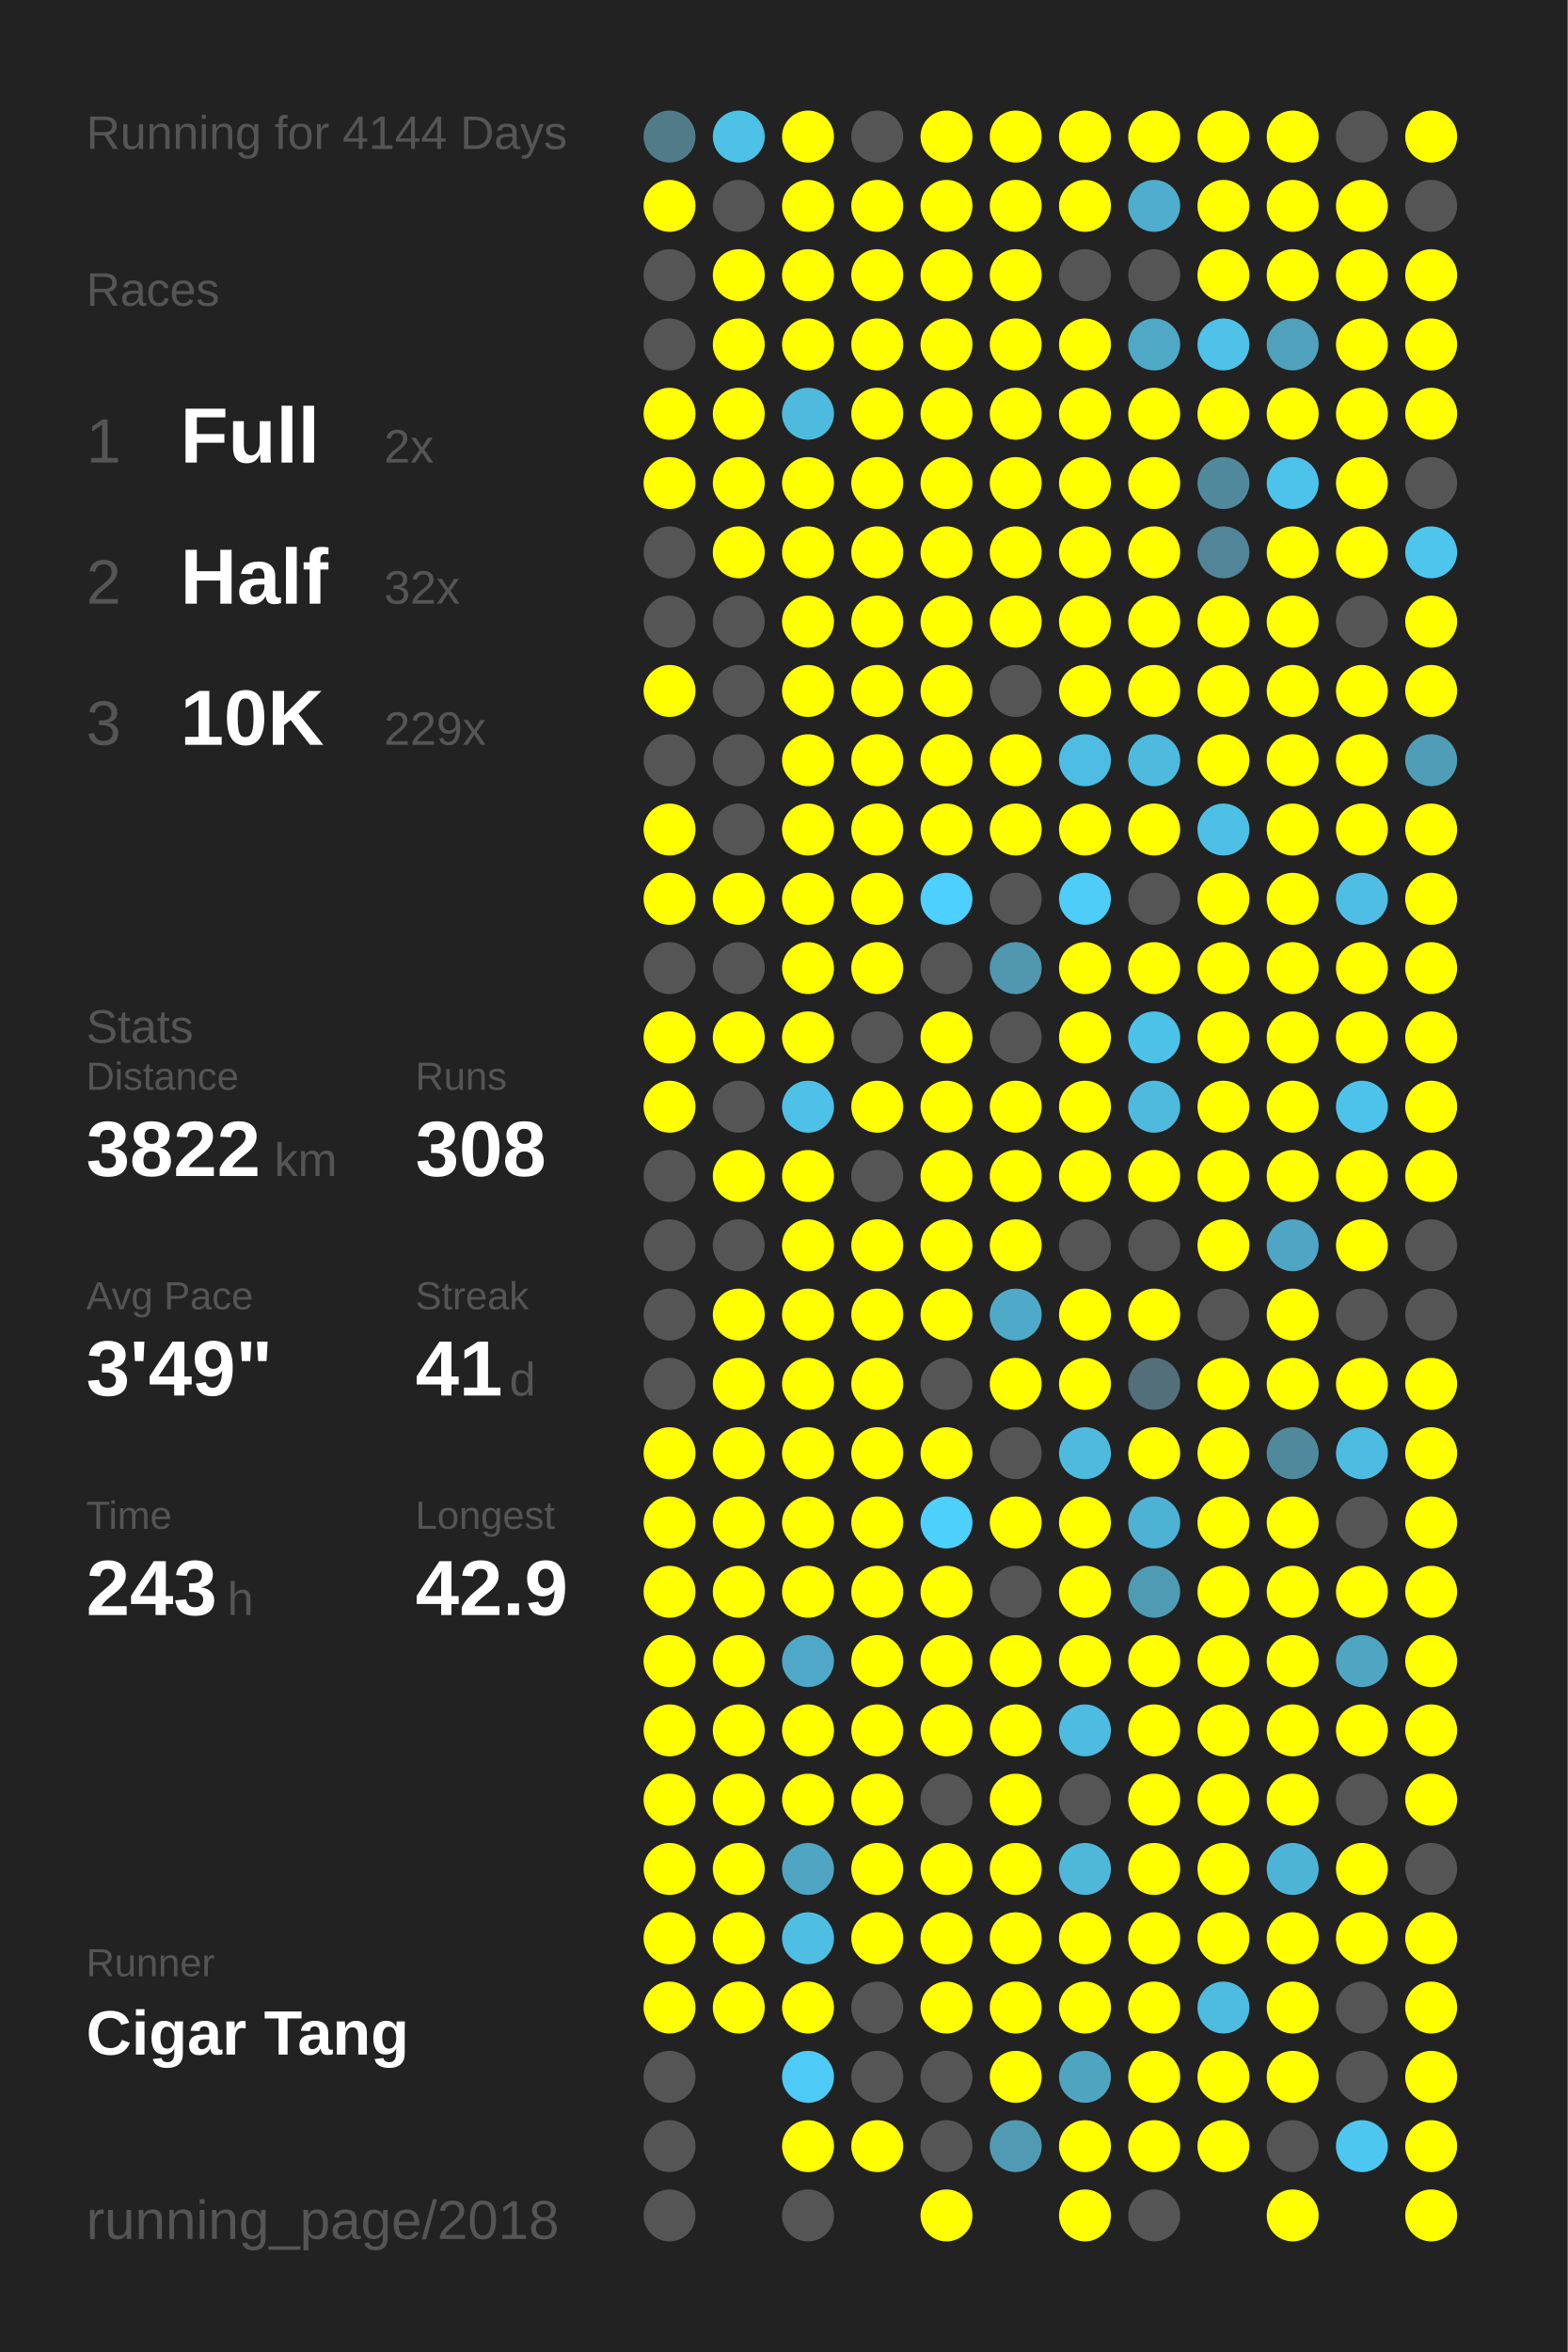
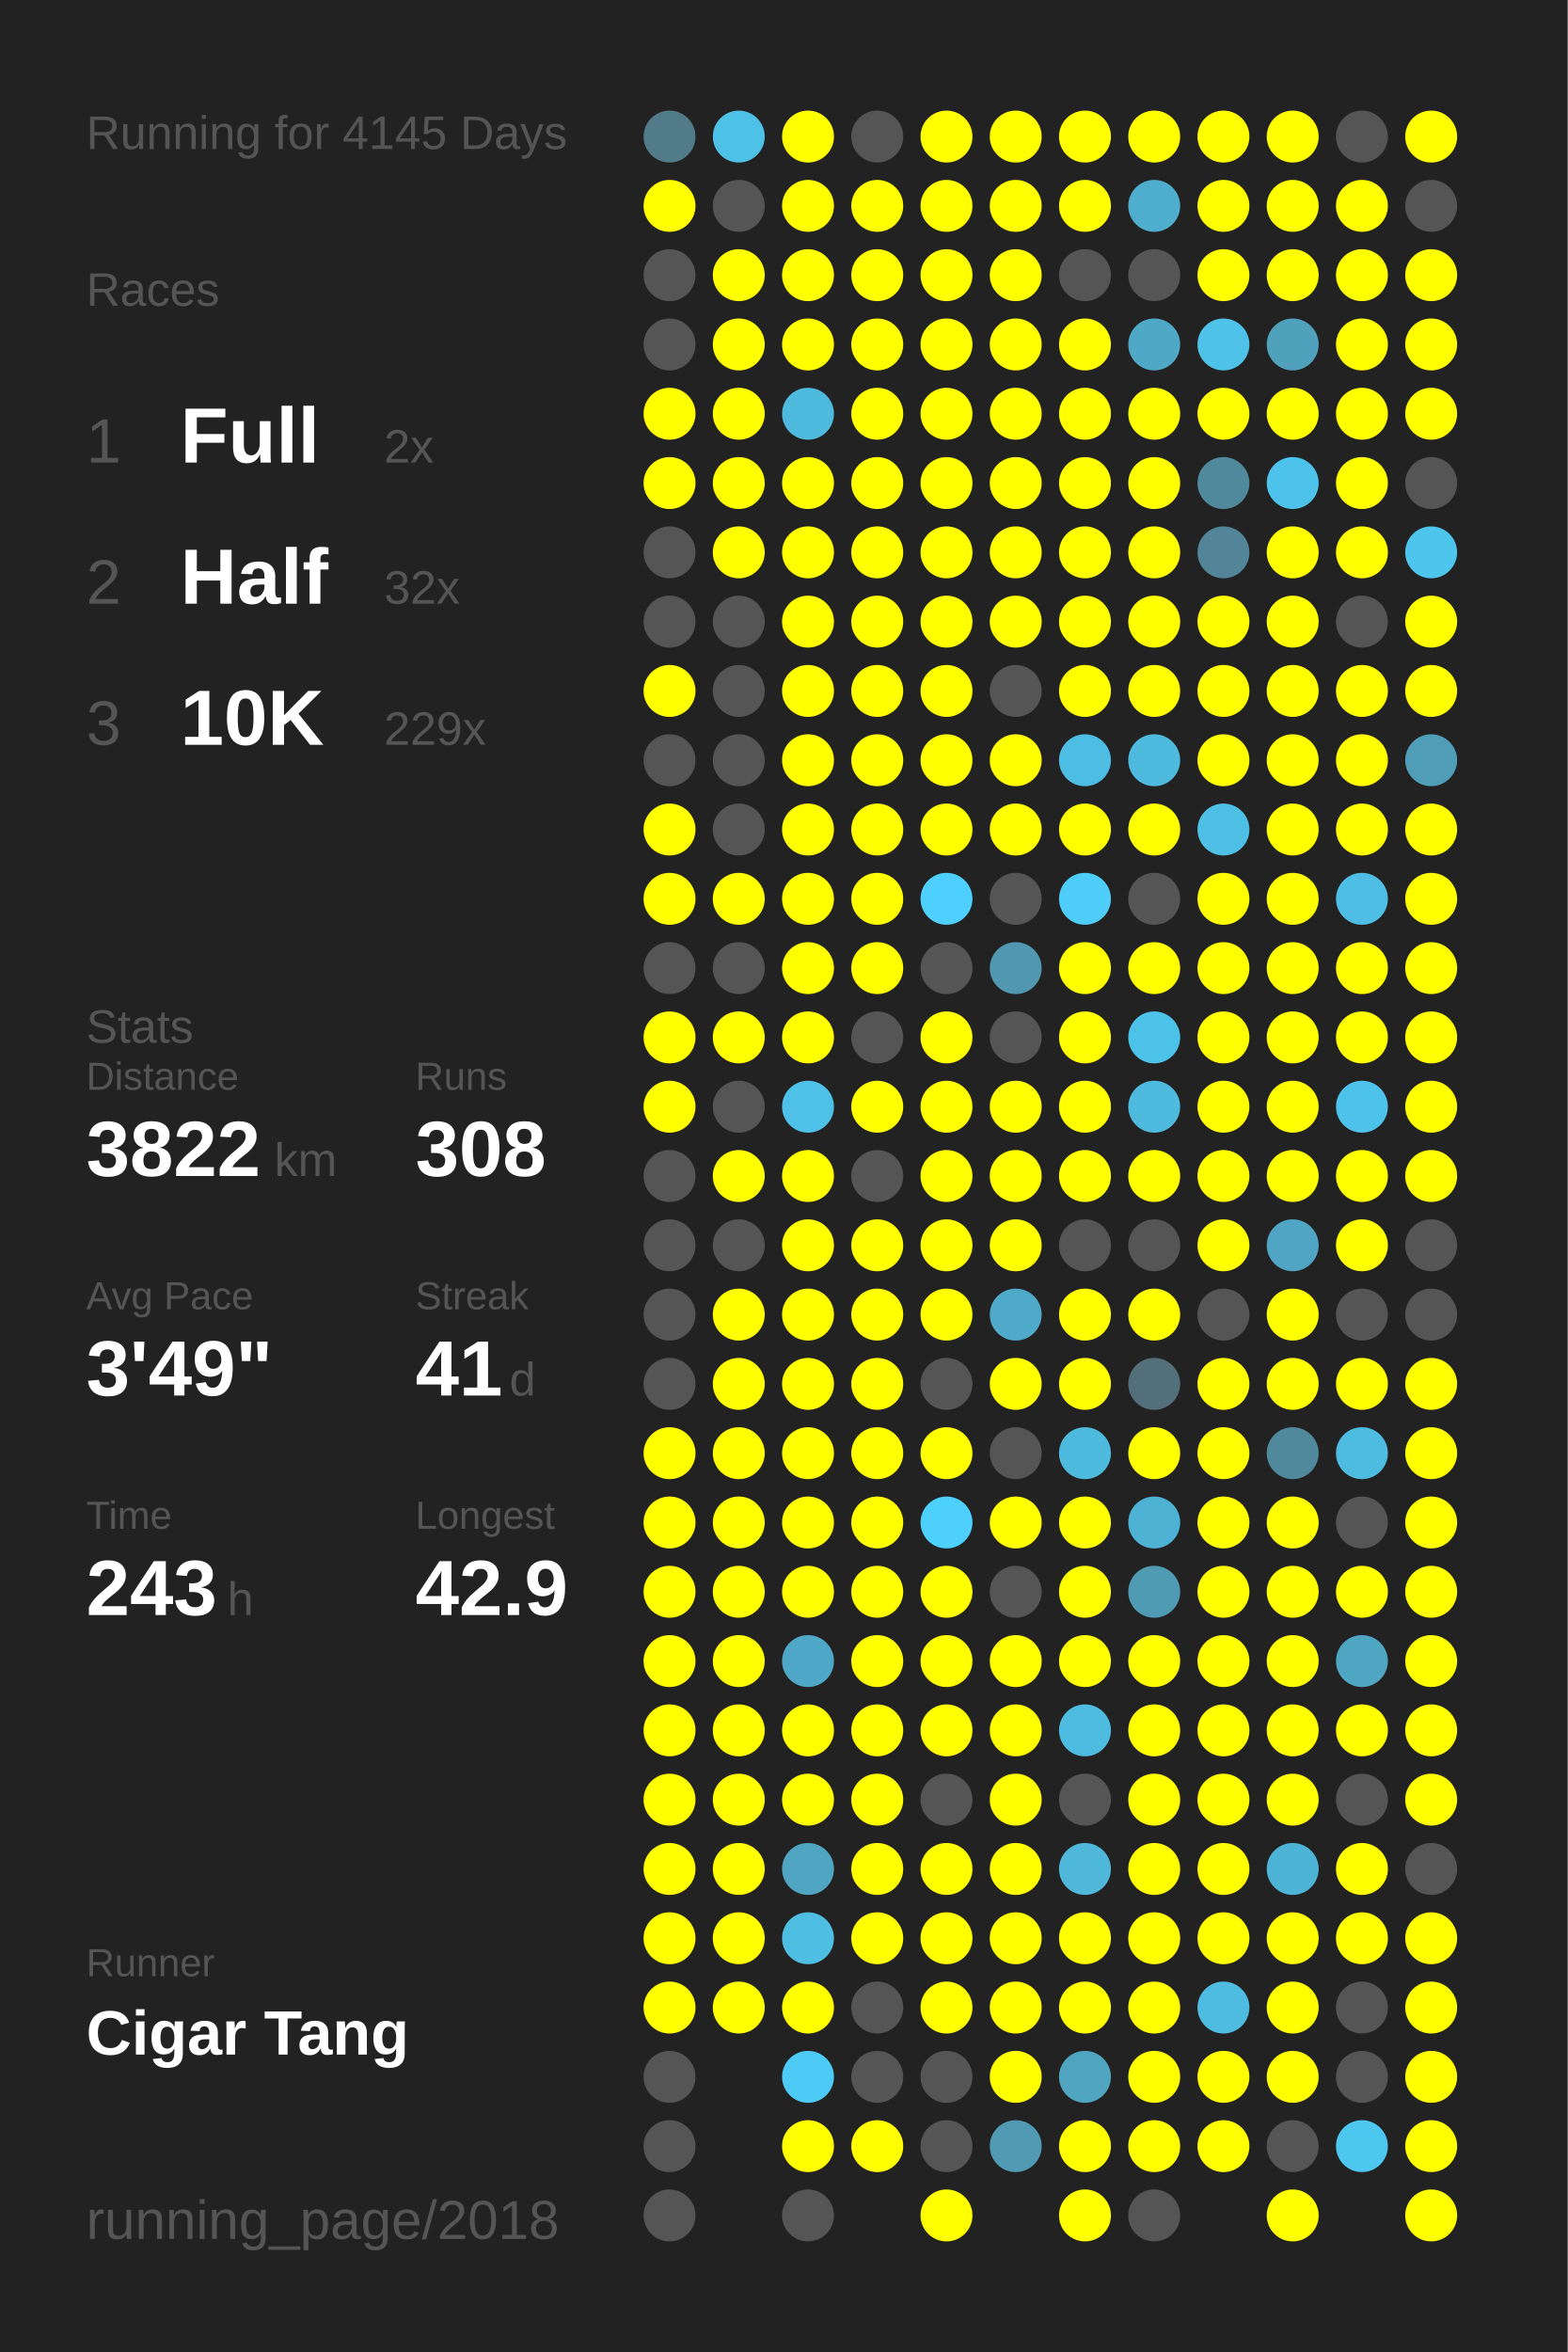
<svg xmlns="http://www.w3.org/2000/svg" baseProfile="full" height="300mm" version="1.1" viewBox="0,0,200,300" width="200mm">
  <defs />
  <rect fill="#222222" height="300" width="200" x="0" y="0" />
-   <text fill="#555555" style="font-size:6px; font-family:Arial;" x="11" y="19">Running for 4144 Days</text>
+   <text fill="#555555" style="font-size:6px; font-family:Arial;" x="11" y="19">Running for 4145 Days</text>
  <text fill="#555555" style="font-size:6px; font-family:Arial;" x="11" y="39">Races</text>
  <text fill="#555555" style="font-size:8px; font-family:Arial;" x="11" y="59">1</text>
  <text fill="#FFFFFF" style="font-size:10px; font-family:Arial; font-weight:bold;" x="23" y="59">Full</text>
  <text fill="#555555" style="font-size:6px; font-family:Arial;" x="49" y="59">2x</text>
  <text fill="#555555" style="font-size:8px; font-family:Arial;" x="11" y="77">2</text>
  <text fill="#FFFFFF" style="font-size:10px; font-family:Arial; font-weight:bold;" x="23" y="77">Half</text>
  <text fill="#555555" style="font-size:6px; font-family:Arial;" x="49" y="77">32x</text>
  <text fill="#555555" style="font-size:8px; font-family:Arial;" x="11" y="95">3</text>
  <text fill="#FFFFFF" style="font-size:10px; font-family:Arial; font-weight:bold;" x="23" y="95">10K</text>
  <text fill="#555555" style="font-size:6px; font-family:Arial;" x="49" y="95">229x</text>
  <text fill="#555555" style="font-size:6px; font-family:Arial;" x="11" y="133">Stats</text>
  <text fill="#555555" style="font-size:5px; font-family:Arial;" x="11" y="139">Distance</text>
  <text fill="#FFFFFF" style="font-size:10px; font-family:Arial; font-weight:bold;" x="11" y="150">3822</text>
  <text fill="#555555" style="font-size:6px; font-family:Arial;" x="35" y="150">km</text>
  <text fill="#555555" style="font-size:5px; font-family:Arial;" x="53" y="139">Runs</text>
  <text fill="#FFFFFF" style="font-size:10px; font-family:Arial; font-weight:bold;" x="53" y="150">308</text>
  <text fill="#555555" style="font-size:5px; font-family:Arial;" x="11" y="167">Avg Pace</text>
  <text fill="#FFFFFF" style="font-size:10px; font-family:Arial; font-weight:bold;" x="11" y="178">3'49"</text>
  <text fill="#555555" style="font-size:5px; font-family:Arial;" x="53" y="167">Streak</text>
  <text fill="#FFFFFF" style="font-size:10px; font-family:Arial; font-weight:bold;" x="53" y="178">41</text>
  <text fill="#555555" style="font-size:6px; font-family:Arial;" x="65" y="178">d</text>
  <text fill="#555555" style="font-size:5px; font-family:Arial;" x="11" y="195">Time</text>
  <text fill="#FFFFFF" style="font-size:10px; font-family:Arial; font-weight:bold;" x="11" y="206">243</text>
  <text fill="#555555" style="font-size:6px; font-family:Arial;" x="29" y="206">h</text>
  <text fill="#555555" style="font-size:5px; font-family:Arial;" x="53" y="195">Longest</text>
  <text fill="#FFFFFF" style="font-size:10px; font-family:Arial; font-weight:bold;" x="53" y="206">42.9</text>
  <text fill="#555555" style="font-size:5px; font-family:Arial;" x="11" y="252.065">Runner</text>
  <text fill="#FFFFFF" style="font-size:8px; font-family:Arial; font-weight:bold;" x="11" y="262.065">Cigar Tang</text>
  <text fill="#555555" style="font-size:7px; font-family:Arial;" x="11" y="285.581">running_page/2018</text>
  <circle cx="85.417" cy="17.419" fill="#527b8a" r="3.312" />
  <circle cx="85.417" cy="26.258" fill="#FFFF00" r="3.312" />
  <circle cx="85.417" cy="35.097" fill="#555555" r="3.312" />
  <circle cx="85.417" cy="43.935" fill="#555555" r="3.312" />
  <circle cx="85.417" cy="52.774" fill="#FFFF00" r="3.312" />
  <circle cx="85.417" cy="61.613" fill="#FFFF00" r="3.312" />
  <circle cx="85.417" cy="70.452" fill="#555555" r="3.312" />
  <circle cx="85.417" cy="79.29" fill="#555555" r="3.312" />
  <circle cx="85.417" cy="88.129" fill="#FFFF00" r="3.312" />
  <circle cx="85.417" cy="96.968" fill="#555555" r="3.312" />
  <circle cx="85.417" cy="105.806" fill="#FFFF00" r="3.312" />
  <circle cx="85.417" cy="114.645" fill="#FFFF00" r="3.312" />
  <circle cx="85.417" cy="123.484" fill="#555555" r="3.312" />
  <circle cx="85.417" cy="132.323" fill="#FFFF00" r="3.312" />
  <circle cx="85.417" cy="141.161" fill="#FFFF00" r="3.312" />
  <circle cx="85.417" cy="150" fill="#555555" r="3.312" />
  <circle cx="85.417" cy="158.839" fill="#555555" r="3.312" />
  <circle cx="85.417" cy="167.677" fill="#555555" r="3.312" />
  <circle cx="85.417" cy="176.516" fill="#555555" r="3.312" />
  <circle cx="85.417" cy="185.355" fill="#FFFF00" r="3.312" />
  <circle cx="85.417" cy="194.194" fill="#FFFF00" r="3.312" />
  <circle cx="85.417" cy="203.032" fill="#FFFF00" r="3.312" />
  <circle cx="85.417" cy="211.871" fill="#FFFF00" r="3.312" />
  <circle cx="85.417" cy="220.71" fill="#FFFF00" r="3.312" />
  <circle cx="85.417" cy="229.548" fill="#FFFF00" r="3.312" />
  <circle cx="85.417" cy="238.387" fill="#FFFF00" r="3.312" />
  <circle cx="85.417" cy="247.226" fill="#FFFF00" r="3.312" />
  <circle cx="85.417" cy="256.065" fill="#FFFF00" r="3.312" />
  <circle cx="85.417" cy="264.903" fill="#555555" r="3.312" />
  <circle cx="85.417" cy="273.742" fill="#555555" r="3.312" />
  <circle cx="85.417" cy="282.581" fill="#555555" r="3.312" />
  <circle cx="94.25" cy="17.419" fill="#4ec1e7" r="3.312" />
  <circle cx="94.25" cy="26.258" fill="#555555" r="3.312" />
  <circle cx="94.25" cy="35.097" fill="#FFFF00" r="3.312" />
  <circle cx="94.25" cy="43.935" fill="#FFFF00" r="3.312" />
  <circle cx="94.25" cy="52.774" fill="#FFFF00" r="3.312" />
  <circle cx="94.25" cy="61.613" fill="#FFFF00" r="3.312" />
  <circle cx="94.25" cy="70.452" fill="#FFFF00" r="3.312" />
  <circle cx="94.25" cy="79.29" fill="#555555" r="3.312" />
  <circle cx="94.25" cy="88.129" fill="#555555" r="3.312" />
  <circle cx="94.25" cy="96.968" fill="#555555" r="3.312" />
  <circle cx="94.25" cy="105.806" fill="#555555" r="3.312" />
  <circle cx="94.25" cy="114.645" fill="#FFFF00" r="3.312" />
  <circle cx="94.25" cy="123.484" fill="#555555" r="3.312" />
  <circle cx="94.25" cy="132.323" fill="#FFFF00" r="3.312" />
  <circle cx="94.25" cy="141.161" fill="#555555" r="3.312" />
  <circle cx="94.25" cy="150" fill="#FFFF00" r="3.312" />
  <circle cx="94.25" cy="158.839" fill="#555555" r="3.312" />
  <circle cx="94.25" cy="167.677" fill="#FFFF00" r="3.312" />
  <circle cx="94.25" cy="176.516" fill="#FFFF00" r="3.312" />
  <circle cx="94.25" cy="185.355" fill="#FFFF00" r="3.312" />
  <circle cx="94.25" cy="194.194" fill="#FFFF00" r="3.312" />
  <circle cx="94.25" cy="203.032" fill="#FFFF00" r="3.312" />
  <circle cx="94.25" cy="211.871" fill="#FFFF00" r="3.312" />
  <circle cx="94.25" cy="220.71" fill="#FFFF00" r="3.312" />
  <circle cx="94.25" cy="229.548" fill="#FFFF00" r="3.312" />
  <circle cx="94.25" cy="238.387" fill="#FFFF00" r="3.312" />
  <circle cx="94.25" cy="247.226" fill="#FFFF00" r="3.312" />
  <circle cx="94.25" cy="256.065" fill="#FFFF00" r="3.312" />
  <circle cx="103.083" cy="17.419" fill="#FFFF00" r="3.312" />
  <circle cx="103.083" cy="26.258" fill="#FFFF00" r="3.312" />
  <circle cx="103.083" cy="35.097" fill="#FFFF00" r="3.312" />
  <circle cx="103.083" cy="43.935" fill="#FFFF00" r="3.312" />
  <circle cx="103.083" cy="52.774" fill="#4ebade" r="3.312" />
  <circle cx="103.083" cy="61.613" fill="#FFFF00" r="3.312" />
  <circle cx="103.083" cy="70.452" fill="#FFFF00" r="3.312" />
  <circle cx="103.083" cy="79.29" fill="#FFFF00" r="3.312" />
  <circle cx="103.083" cy="88.129" fill="#FFFF00" r="3.312" />
  <circle cx="103.083" cy="96.968" fill="#FFFF00" r="3.312" />
  <circle cx="103.083" cy="105.806" fill="#FFFF00" r="3.312" />
  <circle cx="103.083" cy="114.645" fill="#FFFF00" r="3.312" />
  <circle cx="103.083" cy="123.484" fill="#FFFF00" r="3.312" />
  <circle cx="103.083" cy="132.323" fill="#FFFF00" r="3.312" />
  <circle cx="103.083" cy="141.161" fill="#4ec1e8" r="3.312" />
  <circle cx="103.083" cy="150" fill="#FFFF00" r="3.312" />
  <circle cx="103.083" cy="158.839" fill="#FFFF00" r="3.312" />
  <circle cx="103.083" cy="167.677" fill="#FFFF00" r="3.312" />
  <circle cx="103.083" cy="176.516" fill="#FFFF00" r="3.312" />
  <circle cx="103.083" cy="185.355" fill="#FFFF00" r="3.312" />
  <circle cx="103.083" cy="194.194" fill="#FFFF00" r="3.312" />
  <circle cx="103.083" cy="203.032" fill="#FFFF00" r="3.312" />
  <circle cx="103.083" cy="211.871" fill="#4fa8c7" r="3.312" />
  <circle cx="103.083" cy="220.71" fill="#FFFF00" r="3.312" />
  <circle cx="103.083" cy="229.548" fill="#FFFF00" r="3.312" />
  <circle cx="103.083" cy="238.387" fill="#4fa5c2" r="3.312" />
  <circle cx="103.083" cy="247.226" fill="#4ebee3" r="3.312" />
  <circle cx="103.083" cy="256.065" fill="#FFFF00" r="3.312" />
  <circle cx="103.083" cy="264.903" fill="#4dcbf6" r="3.312" />
  <circle cx="103.083" cy="273.742" fill="#FFFF00" r="3.312" />
  <circle cx="103.083" cy="282.581" fill="#555555" r="3.312" />
  <circle cx="111.917" cy="17.419" fill="#555555" r="3.312" />
  <circle cx="111.917" cy="26.258" fill="#FFFF00" r="3.312" />
  <circle cx="111.917" cy="35.097" fill="#FFFF00" r="3.312" />
  <circle cx="111.917" cy="43.935" fill="#FFFF00" r="3.312" />
  <circle cx="111.917" cy="52.774" fill="#FFFF00" r="3.312" />
  <circle cx="111.917" cy="61.613" fill="#FFFF00" r="3.312" />
  <circle cx="111.917" cy="70.452" fill="#FFFF00" r="3.312" />
  <circle cx="111.917" cy="79.29" fill="#FFFF00" r="3.312" />
  <circle cx="111.917" cy="88.129" fill="#FFFF00" r="3.312" />
  <circle cx="111.917" cy="96.968" fill="#FFFF00" r="3.312" />
  <circle cx="111.917" cy="105.806" fill="#FFFF00" r="3.312" />
  <circle cx="111.917" cy="114.645" fill="#FFFF00" r="3.312" />
  <circle cx="111.917" cy="123.484" fill="#FFFF00" r="3.312" />
  <circle cx="111.917" cy="132.323" fill="#555555" r="3.312" />
  <circle cx="111.917" cy="141.161" fill="#FFFF00" r="3.312" />
  <circle cx="111.917" cy="150" fill="#555555" r="3.312" />
  <circle cx="111.917" cy="158.839" fill="#FFFF00" r="3.312" />
  <circle cx="111.917" cy="167.677" fill="#FFFF00" r="3.312" />
  <circle cx="111.917" cy="176.516" fill="#FFFF00" r="3.312" />
  <circle cx="111.917" cy="185.355" fill="#FFFF00" r="3.312" />
  <circle cx="111.917" cy="194.194" fill="#FFFF00" r="3.312" />
  <circle cx="111.917" cy="203.032" fill="#FFFF00" r="3.312" />
  <circle cx="111.917" cy="211.871" fill="#FFFF00" r="3.312" />
  <circle cx="111.917" cy="220.71" fill="#FFFF00" r="3.312" />
  <circle cx="111.917" cy="229.548" fill="#FFFF00" r="3.312" />
  <circle cx="111.917" cy="238.387" fill="#FFFF00" r="3.312" />
  <circle cx="111.917" cy="247.226" fill="#FFFF00" r="3.312" />
  <circle cx="111.917" cy="256.065" fill="#555555" r="3.312" />
  <circle cx="111.917" cy="264.903" fill="#555555" r="3.312" />
  <circle cx="111.917" cy="273.742" fill="#FFFF00" r="3.312" />
  <circle cx="120.75" cy="17.419" fill="#FFFF00" r="3.312" />
  <circle cx="120.75" cy="26.258" fill="#FFFF00" r="3.312" />
  <circle cx="120.75" cy="35.097" fill="#FFFF00" r="3.312" />
  <circle cx="120.75" cy="43.935" fill="#FFFF00" r="3.312" />
  <circle cx="120.75" cy="52.774" fill="#FFFF00" r="3.312" />
  <circle cx="120.75" cy="61.613" fill="#FFFF00" r="3.312" />
  <circle cx="120.75" cy="70.452" fill="#FFFF00" r="3.312" />
  <circle cx="120.75" cy="79.29" fill="#FFFF00" r="3.312" />
  <circle cx="120.75" cy="88.129" fill="#FFFF00" r="3.312" />
  <circle cx="120.75" cy="96.968" fill="#FFFF00" r="3.312" />
  <circle cx="120.75" cy="105.806" fill="#FFFF00" r="3.312" />
  <circle cx="120.75" cy="114.645" fill="#4dd0fd" r="3.312" />
  <circle cx="120.75" cy="123.484" fill="#555555" r="3.312" />
  <circle cx="120.75" cy="132.323" fill="#FFFF00" r="3.312" />
  <circle cx="120.75" cy="141.161" fill="#FFFF00" r="3.312" />
  <circle cx="120.75" cy="150" fill="#FFFF00" r="3.312" />
  <circle cx="120.75" cy="158.839" fill="#FFFF00" r="3.312" />
  <circle cx="120.75" cy="167.677" fill="#FFFF00" r="3.312" />
  <circle cx="120.75" cy="176.516" fill="#555555" r="3.312" />
  <circle cx="120.75" cy="185.355" fill="#FFFF00" r="3.312" />
  <circle cx="120.75" cy="194.194" fill="#4dd0fc" r="3.312" />
  <circle cx="120.75" cy="203.032" fill="#FFFF00" r="3.312" />
  <circle cx="120.75" cy="211.871" fill="#FFFF00" r="3.312" />
  <circle cx="120.75" cy="220.71" fill="#FFFF00" r="3.312" />
  <circle cx="120.75" cy="229.548" fill="#555555" r="3.312" />
  <circle cx="120.75" cy="238.387" fill="#FFFF00" r="3.312" />
  <circle cx="120.75" cy="247.226" fill="#FFFF00" r="3.312" />
  <circle cx="120.75" cy="256.065" fill="#FFFF00" r="3.312" />
  <circle cx="120.75" cy="264.903" fill="#555555" r="3.312" />
  <circle cx="120.75" cy="273.742" fill="#555555" r="3.312" />
  <circle cx="120.75" cy="282.581" fill="#FFFF00" r="3.312" />
  <circle cx="129.583" cy="17.419" fill="#FFFF00" r="3.312" />
  <circle cx="129.583" cy="26.258" fill="#FFFF00" r="3.312" />
  <circle cx="129.583" cy="35.097" fill="#FFFF00" r="3.312" />
  <circle cx="129.583" cy="43.935" fill="#FFFF00" r="3.312" />
  <circle cx="129.583" cy="52.774" fill="#FFFF00" r="3.312" />
  <circle cx="129.583" cy="61.613" fill="#FFFF00" r="3.312" />
  <circle cx="129.583" cy="70.452" fill="#FFFF00" r="3.312" />
  <circle cx="129.583" cy="79.29" fill="#FFFF00" r="3.312" />
  <circle cx="129.583" cy="88.129" fill="#555555" r="3.312" />
  <circle cx="129.583" cy="96.968" fill="#FFFF00" r="3.312" />
  <circle cx="129.583" cy="105.806" fill="#FFFF00" r="3.312" />
  <circle cx="129.583" cy="114.645" fill="#555555" r="3.312" />
  <circle cx="129.583" cy="123.484" fill="#5097af" r="3.312" />
  <circle cx="129.583" cy="132.323" fill="#555555" r="3.312" />
  <circle cx="129.583" cy="141.161" fill="#FFFF00" r="3.312" />
  <circle cx="129.583" cy="150" fill="#FFFF00" r="3.312" />
  <circle cx="129.583" cy="158.839" fill="#FFFF00" r="3.312" />
  <circle cx="129.583" cy="167.677" fill="#4faac9" r="3.312" />
  <circle cx="129.583" cy="176.516" fill="#FFFF00" r="3.312" />
  <circle cx="129.583" cy="185.355" fill="#555555" r="3.312" />
  <circle cx="129.583" cy="194.194" fill="#FFFF00" r="3.312" />
  <circle cx="129.583" cy="203.032" fill="#555555" r="3.312" />
  <circle cx="129.583" cy="211.871" fill="#FFFF00" r="3.312" />
  <circle cx="129.583" cy="220.71" fill="#FFFF00" r="3.312" />
  <circle cx="129.583" cy="229.548" fill="#FFFF00" r="3.312" />
  <circle cx="129.583" cy="238.387" fill="#FFFF00" r="3.312" />
  <circle cx="129.583" cy="247.226" fill="#FFFF00" r="3.312" />
  <circle cx="129.583" cy="256.065" fill="#FFFF00" r="3.312" />
  <circle cx="129.583" cy="264.903" fill="#FFFF00" r="3.312" />
  <circle cx="129.583" cy="273.742" fill="#509ab3" r="3.312" />
  <circle cx="138.417" cy="17.419" fill="#FFFF00" r="3.312" />
  <circle cx="138.417" cy="26.258" fill="#FFFF00" r="3.312" />
  <circle cx="138.417" cy="35.097" fill="#555555" r="3.312" />
  <circle cx="138.417" cy="43.935" fill="#FFFF00" r="3.312" />
  <circle cx="138.417" cy="52.774" fill="#FFFF00" r="3.312" />
  <circle cx="138.417" cy="61.613" fill="#FFFF00" r="3.312" />
  <circle cx="138.417" cy="70.452" fill="#FFFF00" r="3.312" />
  <circle cx="138.417" cy="79.29" fill="#FFFF00" r="3.312" />
  <circle cx="138.417" cy="88.129" fill="#FFFF00" r="3.312" />
  <circle cx="138.417" cy="96.968" fill="#4ebde3" r="3.312" />
  <circle cx="138.417" cy="105.806" fill="#FFFF00" r="3.312" />
  <circle cx="138.417" cy="114.645" fill="#4dcdf8" r="3.312" />
  <circle cx="138.417" cy="123.484" fill="#FFFF00" r="3.312" />
  <circle cx="138.417" cy="132.323" fill="#FFFF00" r="3.312" />
  <circle cx="138.417" cy="141.161" fill="#FFFF00" r="3.312" />
  <circle cx="138.417" cy="150" fill="#FFFF00" r="3.312" />
  <circle cx="138.417" cy="158.839" fill="#555555" r="3.312" />
  <circle cx="138.417" cy="167.677" fill="#FFFF00" r="3.312" />
  <circle cx="138.417" cy="176.516" fill="#FFFF00" r="3.312" />
  <circle cx="138.417" cy="185.355" fill="#4ebade" r="3.312" />
  <circle cx="138.417" cy="194.194" fill="#FFFF00" r="3.312" />
  <circle cx="138.417" cy="203.032" fill="#FFFF00" r="3.312" />
  <circle cx="138.417" cy="211.871" fill="#FFFF00" r="3.312" />
  <circle cx="138.417" cy="220.71" fill="#4ebbe0" r="3.312" />
  <circle cx="138.417" cy="229.548" fill="#555555" r="3.312" />
  <circle cx="138.417" cy="238.387" fill="#4eb7da" r="3.312" />
  <circle cx="138.417" cy="247.226" fill="#FFFF00" r="3.312" />
  <circle cx="138.417" cy="256.065" fill="#FFFF00" r="3.312" />
  <circle cx="138.417" cy="264.903" fill="#4fa4c0" r="3.312" />
  <circle cx="138.417" cy="273.742" fill="#FFFF00" r="3.312" />
  <circle cx="138.417" cy="282.581" fill="#FFFF00" r="3.312" />
  <circle cx="147.25" cy="17.419" fill="#FFFF00" r="3.312" />
  <circle cx="147.25" cy="26.258" fill="#4fadcd" r="3.312" />
  <circle cx="147.25" cy="35.097" fill="#555555" r="3.312" />
  <circle cx="147.25" cy="43.935" fill="#4fa8c6" r="3.312" />
  <circle cx="147.25" cy="52.774" fill="#FFFF00" r="3.312" />
  <circle cx="147.25" cy="61.613" fill="#FFFF00" r="3.312" />
  <circle cx="147.25" cy="70.452" fill="#FFFF00" r="3.312" />
  <circle cx="147.25" cy="79.29" fill="#FFFF00" r="3.312" />
  <circle cx="147.25" cy="88.129" fill="#FFFF00" r="3.312" />
  <circle cx="147.25" cy="96.968" fill="#4ebade" r="3.312" />
  <circle cx="147.25" cy="105.806" fill="#FFFF00" r="3.312" />
  <circle cx="147.25" cy="114.645" fill="#555555" r="3.312" />
  <circle cx="147.25" cy="123.484" fill="#FFFF00" r="3.312" />
  <circle cx="147.25" cy="132.323" fill="#4dc2e9" r="3.312" />
  <circle cx="147.25" cy="141.161" fill="#4ebade" r="3.312" />
  <circle cx="147.25" cy="150" fill="#FFFF00" r="3.312" />
  <circle cx="147.25" cy="158.839" fill="#555555" r="3.312" />
  <circle cx="147.25" cy="167.677" fill="#FFFF00" r="3.312" />
  <circle cx="147.25" cy="176.516" fill="#536f79" r="3.312" />
  <circle cx="147.25" cy="185.355" fill="#FFFF00" r="3.312" />
  <circle cx="147.25" cy="194.194" fill="#4eb2d4" r="3.312" />
  <circle cx="147.25" cy="203.032" fill="#509bb4" r="3.312" />
  <circle cx="147.25" cy="211.871" fill="#FFFF00" r="3.312" />
  <circle cx="147.25" cy="220.71" fill="#FFFF00" r="3.312" />
  <circle cx="147.25" cy="229.548" fill="#FFFF00" r="3.312" />
  <circle cx="147.25" cy="238.387" fill="#FFFF00" r="3.312" />
  <circle cx="147.25" cy="247.226" fill="#FFFF00" r="3.312" />
  <circle cx="147.25" cy="256.065" fill="#FFFF00" r="3.312" />
  <circle cx="147.25" cy="264.903" fill="#FFFF00" r="3.312" />
  <circle cx="147.25" cy="273.742" fill="#FFFF00" r="3.312" />
  <circle cx="147.25" cy="282.581" fill="#555555" r="3.312" />
  <circle cx="156.083" cy="17.419" fill="#FFFF00" r="3.312" />
  <circle cx="156.083" cy="26.258" fill="#FFFF00" r="3.312" />
  <circle cx="156.083" cy="35.097" fill="#FFFF00" r="3.312" />
  <circle cx="156.083" cy="43.935" fill="#4ec2e9" r="3.312" />
  <circle cx="156.083" cy="52.774" fill="#FFFF00" r="3.312" />
  <circle cx="156.083" cy="61.613" fill="#51899c" r="3.312" />
  <circle cx="156.083" cy="70.452" fill="#518597" r="3.312" />
  <circle cx="156.083" cy="79.29" fill="#FFFF00" r="3.312" />
  <circle cx="156.083" cy="88.129" fill="#FFFF00" r="3.312" />
  <circle cx="156.083" cy="96.968" fill="#FFFF00" r="3.312" />
  <circle cx="156.083" cy="105.806" fill="#4ec0e6" r="3.312" />
  <circle cx="156.083" cy="114.645" fill="#FFFF00" r="3.312" />
  <circle cx="156.083" cy="123.484" fill="#FFFF00" r="3.312" />
  <circle cx="156.083" cy="132.323" fill="#FFFF00" r="3.312" />
  <circle cx="156.083" cy="141.161" fill="#FFFF00" r="3.312" />
  <circle cx="156.083" cy="150" fill="#FFFF00" r="3.312" />
  <circle cx="156.083" cy="158.839" fill="#FFFF00" r="3.312" />
  <circle cx="156.083" cy="167.677" fill="#555555" r="3.312" />
  <circle cx="156.083" cy="176.516" fill="#FFFF00" r="3.312" />
  <circle cx="156.083" cy="185.355" fill="#FFFF00" r="3.312" />
  <circle cx="156.083" cy="194.194" fill="#FFFF00" r="3.312" />
  <circle cx="156.083" cy="203.032" fill="#FFFF00" r="3.312" />
  <circle cx="156.083" cy="211.871" fill="#FFFF00" r="3.312" />
  <circle cx="156.083" cy="220.71" fill="#FFFF00" r="3.312" />
  <circle cx="156.083" cy="229.548" fill="#FFFF00" r="3.312" />
  <circle cx="156.083" cy="238.387" fill="#FFFF00" r="3.312" />
  <circle cx="156.083" cy="247.226" fill="#FFFF00" r="3.312" />
  <circle cx="156.083" cy="256.065" fill="#4ebbe0" r="3.312" />
  <circle cx="156.083" cy="264.903" fill="#FFFF00" r="3.312" />
  <circle cx="156.083" cy="273.742" fill="#FFFF00" r="3.312" />
  <circle cx="164.917" cy="17.419" fill="#FFFF00" r="3.312" />
  <circle cx="164.917" cy="26.258" fill="#FFFF00" r="3.312" />
  <circle cx="164.917" cy="35.097" fill="#FFFF00" r="3.312" />
  <circle cx="164.917" cy="43.935" fill="#50a1bc" r="3.312" />
  <circle cx="164.917" cy="52.774" fill="#FFFF00" r="3.312" />
  <circle cx="164.917" cy="61.613" fill="#4dc3eb" r="3.312" />
  <circle cx="164.917" cy="70.452" fill="#FFFF00" r="3.312" />
  <circle cx="164.917" cy="79.29" fill="#FFFF00" r="3.312" />
  <circle cx="164.917" cy="88.129" fill="#FFFF00" r="3.312" />
  <circle cx="164.917" cy="96.968" fill="#FFFF00" r="3.312" />
  <circle cx="164.917" cy="105.806" fill="#FFFF00" r="3.312" />
  <circle cx="164.917" cy="114.645" fill="#FFFF00" r="3.312" />
  <circle cx="164.917" cy="123.484" fill="#FFFF00" r="3.312" />
  <circle cx="164.917" cy="132.323" fill="#FFFF00" r="3.312" />
  <circle cx="164.917" cy="141.161" fill="#FFFF00" r="3.312" />
  <circle cx="164.917" cy="150" fill="#FFFF00" r="3.312" />
  <circle cx="164.917" cy="158.839" fill="#4fa5c3" r="3.312" />
  <circle cx="164.917" cy="167.677" fill="#FFFF00" r="3.312" />
  <circle cx="164.917" cy="176.516" fill="#FFFF00" r="3.312" />
  <circle cx="164.917" cy="185.355" fill="#51899c" r="3.312" />
  <circle cx="164.917" cy="194.194" fill="#FFFF00" r="3.312" />
  <circle cx="164.917" cy="203.032" fill="#FFFF00" r="3.312" />
  <circle cx="164.917" cy="211.871" fill="#FFFF00" r="3.312" />
  <circle cx="164.917" cy="220.71" fill="#FFFF00" r="3.312" />
  <circle cx="164.917" cy="229.548" fill="#FFFF00" r="3.312" />
  <circle cx="164.917" cy="238.387" fill="#4eb4d7" r="3.312" />
  <circle cx="164.917" cy="247.226" fill="#FFFF00" r="3.312" />
  <circle cx="164.917" cy="256.065" fill="#FFFF00" r="3.312" />
  <circle cx="164.917" cy="264.903" fill="#FFFF00" r="3.312" />
  <circle cx="164.917" cy="273.742" fill="#555555" r="3.312" />
  <circle cx="164.917" cy="282.581" fill="#FFFF00" r="3.312" />
  <circle cx="173.75" cy="17.419" fill="#555555" r="3.312" />
  <circle cx="173.75" cy="26.258" fill="#FFFF00" r="3.312" />
  <circle cx="173.75" cy="35.097" fill="#FFFF00" r="3.312" />
  <circle cx="173.75" cy="43.935" fill="#FFFF00" r="3.312" />
  <circle cx="173.75" cy="52.774" fill="#FFFF00" r="3.312" />
  <circle cx="173.75" cy="61.613" fill="#FFFF00" r="3.312" />
  <circle cx="173.75" cy="70.452" fill="#FFFF00" r="3.312" />
  <circle cx="173.75" cy="79.29" fill="#555555" r="3.312" />
  <circle cx="173.75" cy="88.129" fill="#FFFF00" r="3.312" />
  <circle cx="173.75" cy="96.968" fill="#FFFF00" r="3.312" />
  <circle cx="173.75" cy="105.806" fill="#FFFF00" r="3.312" />
  <circle cx="173.75" cy="114.645" fill="#4ebee4" r="3.312" />
  <circle cx="173.75" cy="123.484" fill="#FFFF00" r="3.312" />
  <circle cx="173.75" cy="132.323" fill="#FFFF00" r="3.312" />
  <circle cx="173.75" cy="141.161" fill="#4dc3eb" r="3.312" />
  <circle cx="173.75" cy="150" fill="#FFFF00" r="3.312" />
  <circle cx="173.75" cy="158.839" fill="#FFFF00" r="3.312" />
  <circle cx="173.75" cy="167.677" fill="#555555" r="3.312" />
  <circle cx="173.75" cy="176.516" fill="#FFFF00" r="3.312" />
  <circle cx="173.75" cy="185.355" fill="#4ebbe0" r="3.312" />
  <circle cx="173.75" cy="194.194" fill="#555555" r="3.312" />
  <circle cx="173.75" cy="203.032" fill="#FFFF00" r="3.312" />
  <circle cx="173.75" cy="211.871" fill="#4fa6c3" r="3.312" />
  <circle cx="173.75" cy="220.71" fill="#FFFF00" r="3.312" />
  <circle cx="173.75" cy="229.548" fill="#555555" r="3.312" />
  <circle cx="173.75" cy="238.387" fill="#FFFF00" r="3.312" />
  <circle cx="173.75" cy="247.226" fill="#FFFF00" r="3.312" />
  <circle cx="173.75" cy="256.065" fill="#555555" r="3.312" />
  <circle cx="173.75" cy="264.903" fill="#555555" r="3.312" />
  <circle cx="173.75" cy="273.742" fill="#4dc7f0" r="3.312" />
  <circle cx="182.583" cy="17.419" fill="#FFFF00" r="3.312" />
  <circle cx="182.583" cy="26.258" fill="#555555" r="3.312" />
  <circle cx="182.583" cy="35.097" fill="#FFFF00" r="3.312" />
  <circle cx="182.583" cy="43.935" fill="#FFFF00" r="3.312" />
  <circle cx="182.583" cy="52.774" fill="#FFFF00" r="3.312" />
  <circle cx="182.583" cy="61.613" fill="#555555" r="3.312" />
  <circle cx="182.583" cy="70.452" fill="#4dc5ed" r="3.312" />
  <circle cx="182.583" cy="79.29" fill="#FFFF00" r="3.312" />
  <circle cx="182.583" cy="88.129" fill="#FFFF00" r="3.312" />
  <circle cx="182.583" cy="96.968" fill="#509db7" r="3.312" />
  <circle cx="182.583" cy="105.806" fill="#FFFF00" r="3.312" />
  <circle cx="182.583" cy="114.645" fill="#FFFF00" r="3.312" />
  <circle cx="182.583" cy="123.484" fill="#FFFF00" r="3.312" />
  <circle cx="182.583" cy="132.323" fill="#FFFF00" r="3.312" />
  <circle cx="182.583" cy="141.161" fill="#FFFF00" r="3.312" />
  <circle cx="182.583" cy="150" fill="#FFFF00" r="3.312" />
  <circle cx="182.583" cy="158.839" fill="#555555" r="3.312" />
  <circle cx="182.583" cy="167.677" fill="#555555" r="3.312" />
  <circle cx="182.583" cy="176.516" fill="#FFFF00" r="3.312" />
  <circle cx="182.583" cy="185.355" fill="#FFFF00" r="3.312" />
  <circle cx="182.583" cy="194.194" fill="#FFFF00" r="3.312" />
  <circle cx="182.583" cy="203.032" fill="#FFFF00" r="3.312" />
  <circle cx="182.583" cy="211.871" fill="#FFFF00" r="3.312" />
  <circle cx="182.583" cy="220.71" fill="#FFFF00" r="3.312" />
  <circle cx="182.583" cy="229.548" fill="#FFFF00" r="3.312" />
  <circle cx="182.583" cy="238.387" fill="#555555" r="3.312" />
  <circle cx="182.583" cy="247.226" fill="#FFFF00" r="3.312" />
  <circle cx="182.583" cy="256.065" fill="#FFFF00" r="3.312" />
  <circle cx="182.583" cy="264.903" fill="#FFFF00" r="3.312" />
  <circle cx="182.583" cy="273.742" fill="#FFFF00" r="3.312" />
  <circle cx="182.583" cy="282.581" fill="#FFFF00" r="3.312" />
</svg>
